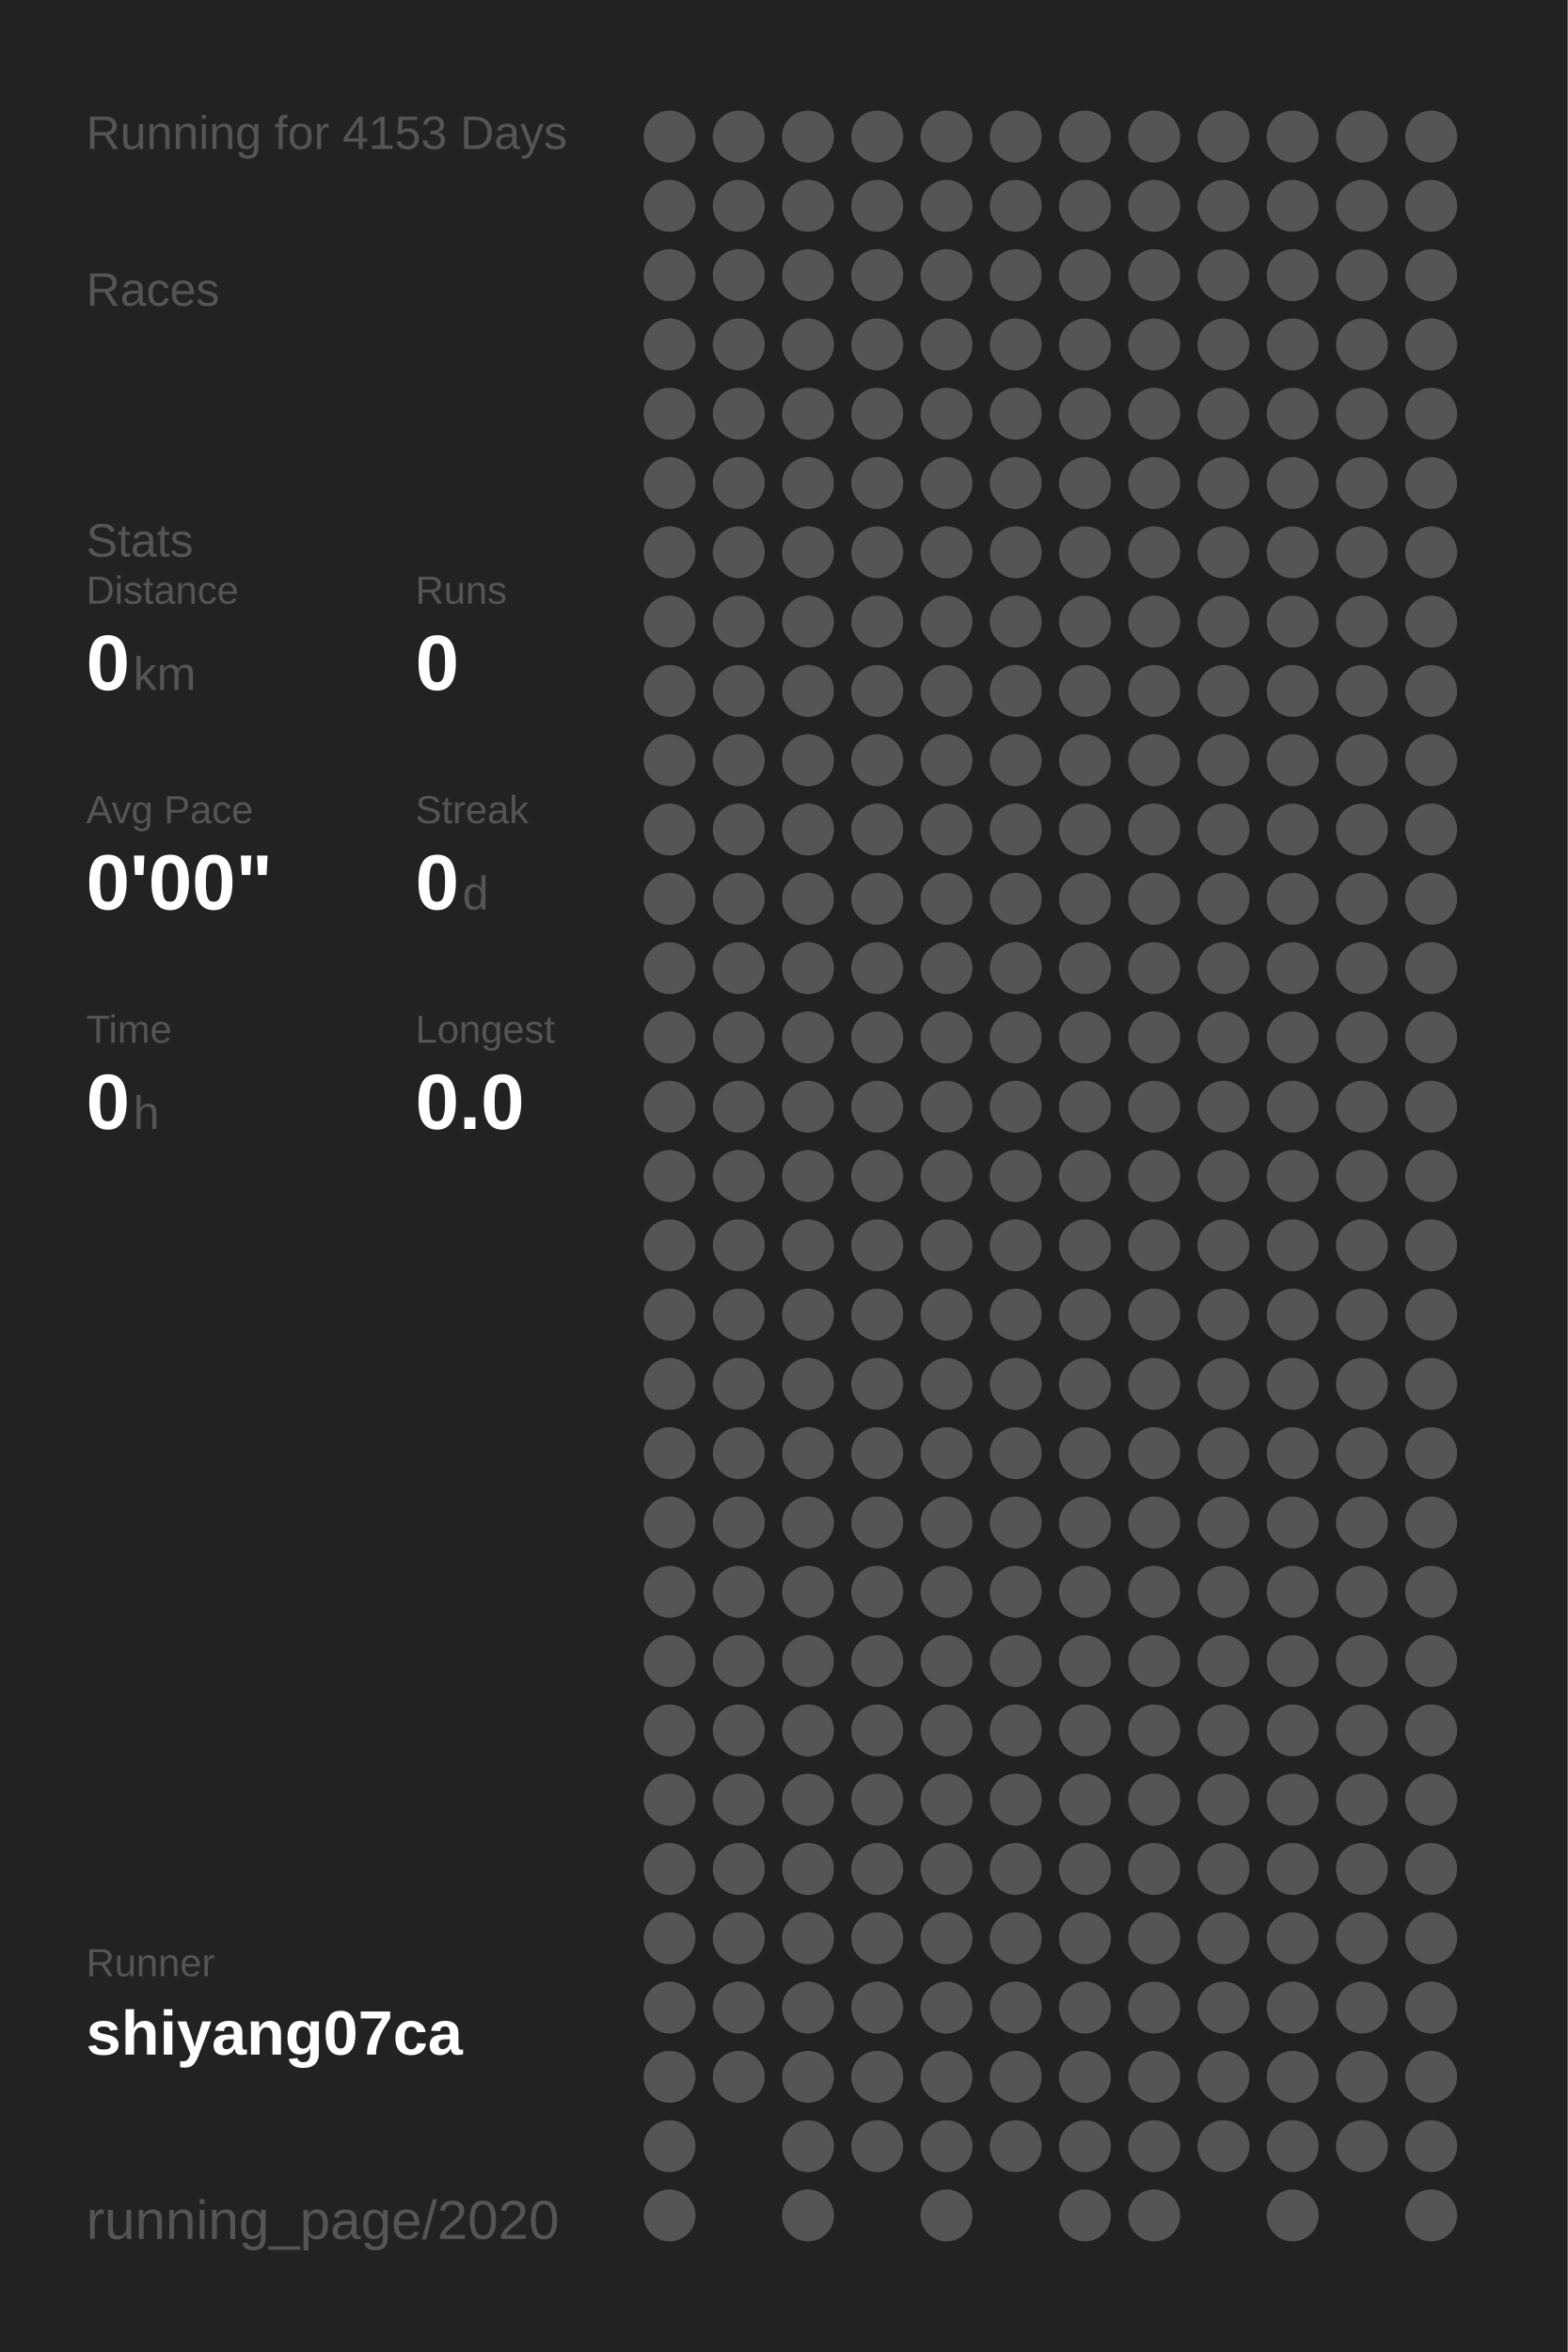
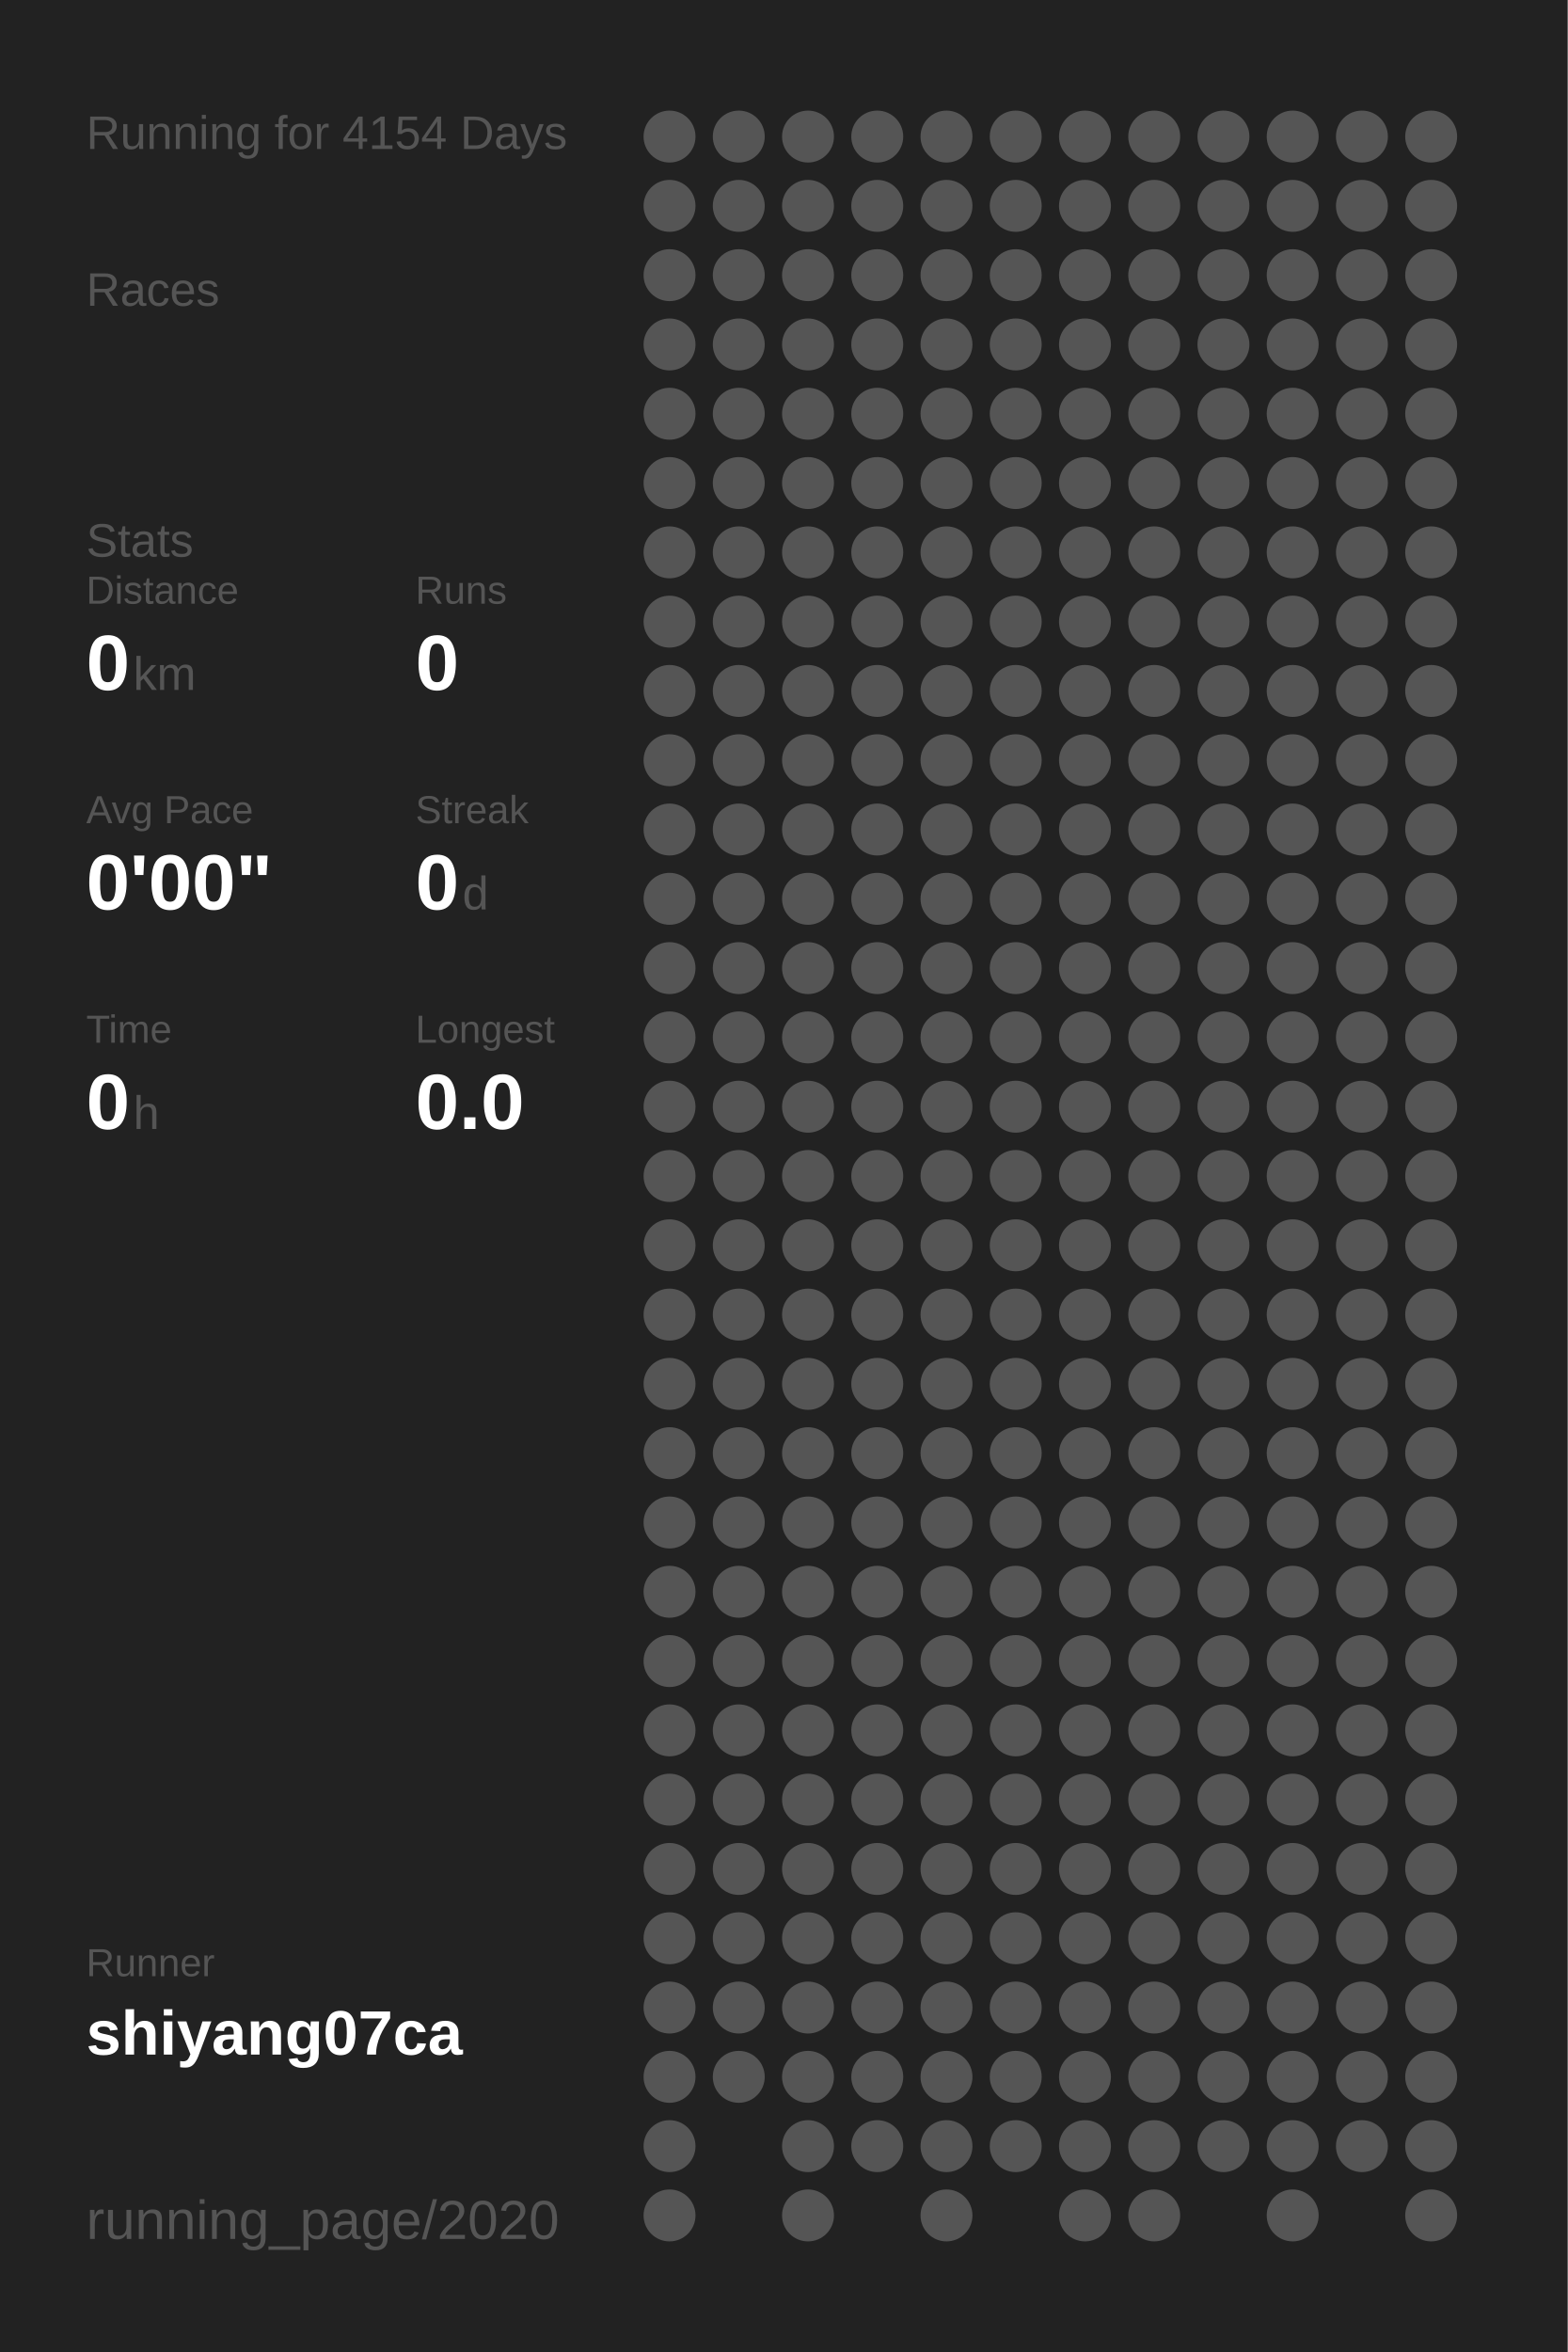
<svg xmlns="http://www.w3.org/2000/svg" baseProfile="full" height="300mm" version="1.1" viewBox="0,0,200,300" width="200mm">
  <defs />
  <rect fill="#222222" height="300" width="200" x="0" y="0" />
-   <text fill="#555555" style="font-size:6px; font-family:Arial;" x="11" y="19">Running for 4153 Days</text>
+   <text fill="#555555" style="font-size:6px; font-family:Arial;" x="11" y="19">Running for 4154 Days</text>
  <text fill="#555555" style="font-size:6px; font-family:Arial;" x="11" y="39">Races</text>
  <text fill="#555555" style="font-size:6px; font-family:Arial;" x="11" y="71">Stats</text>
  <text fill="#555555" style="font-size:5px; font-family:Arial;" x="11" y="77">Distance</text>
  <text fill="#FFFFFF" style="font-size:10px; font-family:Arial; font-weight:bold;" x="11" y="88">0</text>
  <text fill="#555555" style="font-size:6px; font-family:Arial;" x="17" y="88">km</text>
  <text fill="#555555" style="font-size:5px; font-family:Arial;" x="53" y="77">Runs</text>
  <text fill="#FFFFFF" style="font-size:10px; font-family:Arial; font-weight:bold;" x="53" y="88">0</text>
  <text fill="#555555" style="font-size:5px; font-family:Arial;" x="11" y="105">Avg Pace</text>
  <text fill="#FFFFFF" style="font-size:10px; font-family:Arial; font-weight:bold;" x="11" y="116">0'00"</text>
  <text fill="#555555" style="font-size:5px; font-family:Arial;" x="53" y="105">Streak</text>
  <text fill="#FFFFFF" style="font-size:10px; font-family:Arial; font-weight:bold;" x="53" y="116">0</text>
  <text fill="#555555" style="font-size:6px; font-family:Arial;" x="59" y="116">d</text>
  <text fill="#555555" style="font-size:5px; font-family:Arial;" x="11" y="133">Time</text>
  <text fill="#FFFFFF" style="font-size:10px; font-family:Arial; font-weight:bold;" x="11" y="144">0</text>
  <text fill="#555555" style="font-size:6px; font-family:Arial;" x="17" y="144">h</text>
  <text fill="#555555" style="font-size:5px; font-family:Arial;" x="53" y="133">Longest</text>
  <text fill="#FFFFFF" style="font-size:10px; font-family:Arial; font-weight:bold;" x="53" y="144">0.0</text>
  <text fill="#555555" style="font-size:5px; font-family:Arial;" x="11" y="252.065">Runner</text>
  <text fill="#FFFFFF" style="font-size:8px; font-family:Arial; font-weight:bold;" x="11" y="262.065">shiyang07ca</text>
  <text fill="#555555" style="font-size:7px; font-family:Arial;" x="11" y="285.581">running_page/2020</text>
  <circle cx="85.417" cy="17.419" fill="#555555" r="3.312" />
  <circle cx="85.417" cy="26.258" fill="#555555" r="3.312" />
  <circle cx="85.417" cy="35.097" fill="#555555" r="3.312" />
  <circle cx="85.417" cy="43.935" fill="#555555" r="3.312" />
  <circle cx="85.417" cy="52.774" fill="#555555" r="3.312" />
  <circle cx="85.417" cy="61.613" fill="#555555" r="3.312" />
  <circle cx="85.417" cy="70.452" fill="#555555" r="3.312" />
  <circle cx="85.417" cy="79.29" fill="#555555" r="3.312" />
  <circle cx="85.417" cy="88.129" fill="#555555" r="3.312" />
  <circle cx="85.417" cy="96.968" fill="#555555" r="3.312" />
  <circle cx="85.417" cy="105.806" fill="#555555" r="3.312" />
  <circle cx="85.417" cy="114.645" fill="#555555" r="3.312" />
  <circle cx="85.417" cy="123.484" fill="#555555" r="3.312" />
  <circle cx="85.417" cy="132.323" fill="#555555" r="3.312" />
  <circle cx="85.417" cy="141.161" fill="#555555" r="3.312" />
  <circle cx="85.417" cy="150" fill="#555555" r="3.312" />
  <circle cx="85.417" cy="158.839" fill="#555555" r="3.312" />
  <circle cx="85.417" cy="167.677" fill="#555555" r="3.312" />
  <circle cx="85.417" cy="176.516" fill="#555555" r="3.312" />
  <circle cx="85.417" cy="185.355" fill="#555555" r="3.312" />
  <circle cx="85.417" cy="194.194" fill="#555555" r="3.312" />
  <circle cx="85.417" cy="203.032" fill="#555555" r="3.312" />
  <circle cx="85.417" cy="211.871" fill="#555555" r="3.312" />
  <circle cx="85.417" cy="220.71" fill="#555555" r="3.312" />
  <circle cx="85.417" cy="229.548" fill="#555555" r="3.312" />
  <circle cx="85.417" cy="238.387" fill="#555555" r="3.312" />
  <circle cx="85.417" cy="247.226" fill="#555555" r="3.312" />
  <circle cx="85.417" cy="256.065" fill="#555555" r="3.312" />
  <circle cx="85.417" cy="264.903" fill="#555555" r="3.312" />
  <circle cx="85.417" cy="273.742" fill="#555555" r="3.312" />
  <circle cx="85.417" cy="282.581" fill="#555555" r="3.312" />
  <circle cx="94.25" cy="17.419" fill="#555555" r="3.312" />
  <circle cx="94.25" cy="26.258" fill="#555555" r="3.312" />
  <circle cx="94.25" cy="35.097" fill="#555555" r="3.312" />
  <circle cx="94.25" cy="43.935" fill="#555555" r="3.312" />
  <circle cx="94.25" cy="52.774" fill="#555555" r="3.312" />
  <circle cx="94.25" cy="61.613" fill="#555555" r="3.312" />
  <circle cx="94.25" cy="70.452" fill="#555555" r="3.312" />
  <circle cx="94.25" cy="79.29" fill="#555555" r="3.312" />
  <circle cx="94.25" cy="88.129" fill="#555555" r="3.312" />
  <circle cx="94.25" cy="96.968" fill="#555555" r="3.312" />
  <circle cx="94.25" cy="105.806" fill="#555555" r="3.312" />
  <circle cx="94.25" cy="114.645" fill="#555555" r="3.312" />
  <circle cx="94.25" cy="123.484" fill="#555555" r="3.312" />
  <circle cx="94.25" cy="132.323" fill="#555555" r="3.312" />
  <circle cx="94.25" cy="141.161" fill="#555555" r="3.312" />
  <circle cx="94.25" cy="150" fill="#555555" r="3.312" />
  <circle cx="94.25" cy="158.839" fill="#555555" r="3.312" />
  <circle cx="94.25" cy="167.677" fill="#555555" r="3.312" />
  <circle cx="94.25" cy="176.516" fill="#555555" r="3.312" />
  <circle cx="94.25" cy="185.355" fill="#555555" r="3.312" />
  <circle cx="94.25" cy="194.194" fill="#555555" r="3.312" />
  <circle cx="94.25" cy="203.032" fill="#555555" r="3.312" />
  <circle cx="94.25" cy="211.871" fill="#555555" r="3.312" />
  <circle cx="94.25" cy="220.71" fill="#555555" r="3.312" />
  <circle cx="94.25" cy="229.548" fill="#555555" r="3.312" />
  <circle cx="94.25" cy="238.387" fill="#555555" r="3.312" />
  <circle cx="94.25" cy="247.226" fill="#555555" r="3.312" />
  <circle cx="94.25" cy="256.065" fill="#555555" r="3.312" />
  <circle cx="94.25" cy="264.903" fill="#555555" r="3.312" />
  <circle cx="103.083" cy="17.419" fill="#555555" r="3.312" />
  <circle cx="103.083" cy="26.258" fill="#555555" r="3.312" />
  <circle cx="103.083" cy="35.097" fill="#555555" r="3.312" />
  <circle cx="103.083" cy="43.935" fill="#555555" r="3.312" />
  <circle cx="103.083" cy="52.774" fill="#555555" r="3.312" />
  <circle cx="103.083" cy="61.613" fill="#555555" r="3.312" />
  <circle cx="103.083" cy="70.452" fill="#555555" r="3.312" />
  <circle cx="103.083" cy="79.29" fill="#555555" r="3.312" />
  <circle cx="103.083" cy="88.129" fill="#555555" r="3.312" />
  <circle cx="103.083" cy="96.968" fill="#555555" r="3.312" />
  <circle cx="103.083" cy="105.806" fill="#555555" r="3.312" />
  <circle cx="103.083" cy="114.645" fill="#555555" r="3.312" />
  <circle cx="103.083" cy="123.484" fill="#555555" r="3.312" />
  <circle cx="103.083" cy="132.323" fill="#555555" r="3.312" />
  <circle cx="103.083" cy="141.161" fill="#555555" r="3.312" />
  <circle cx="103.083" cy="150" fill="#555555" r="3.312" />
  <circle cx="103.083" cy="158.839" fill="#555555" r="3.312" />
  <circle cx="103.083" cy="167.677" fill="#555555" r="3.312" />
  <circle cx="103.083" cy="176.516" fill="#555555" r="3.312" />
  <circle cx="103.083" cy="185.355" fill="#555555" r="3.312" />
  <circle cx="103.083" cy="194.194" fill="#555555" r="3.312" />
  <circle cx="103.083" cy="203.032" fill="#555555" r="3.312" />
  <circle cx="103.083" cy="211.871" fill="#555555" r="3.312" />
  <circle cx="103.083" cy="220.71" fill="#555555" r="3.312" />
  <circle cx="103.083" cy="229.548" fill="#555555" r="3.312" />
  <circle cx="103.083" cy="238.387" fill="#555555" r="3.312" />
  <circle cx="103.083" cy="247.226" fill="#555555" r="3.312" />
  <circle cx="103.083" cy="256.065" fill="#555555" r="3.312" />
  <circle cx="103.083" cy="264.903" fill="#555555" r="3.312" />
  <circle cx="103.083" cy="273.742" fill="#555555" r="3.312" />
  <circle cx="103.083" cy="282.581" fill="#555555" r="3.312" />
  <circle cx="111.917" cy="17.419" fill="#555555" r="3.312" />
  <circle cx="111.917" cy="26.258" fill="#555555" r="3.312" />
  <circle cx="111.917" cy="35.097" fill="#555555" r="3.312" />
  <circle cx="111.917" cy="43.935" fill="#555555" r="3.312" />
  <circle cx="111.917" cy="52.774" fill="#555555" r="3.312" />
  <circle cx="111.917" cy="61.613" fill="#555555" r="3.312" />
  <circle cx="111.917" cy="70.452" fill="#555555" r="3.312" />
  <circle cx="111.917" cy="79.29" fill="#555555" r="3.312" />
  <circle cx="111.917" cy="88.129" fill="#555555" r="3.312" />
  <circle cx="111.917" cy="96.968" fill="#555555" r="3.312" />
  <circle cx="111.917" cy="105.806" fill="#555555" r="3.312" />
  <circle cx="111.917" cy="114.645" fill="#555555" r="3.312" />
  <circle cx="111.917" cy="123.484" fill="#555555" r="3.312" />
  <circle cx="111.917" cy="132.323" fill="#555555" r="3.312" />
  <circle cx="111.917" cy="141.161" fill="#555555" r="3.312" />
  <circle cx="111.917" cy="150" fill="#555555" r="3.312" />
  <circle cx="111.917" cy="158.839" fill="#555555" r="3.312" />
  <circle cx="111.917" cy="167.677" fill="#555555" r="3.312" />
  <circle cx="111.917" cy="176.516" fill="#555555" r="3.312" />
  <circle cx="111.917" cy="185.355" fill="#555555" r="3.312" />
  <circle cx="111.917" cy="194.194" fill="#555555" r="3.312" />
  <circle cx="111.917" cy="203.032" fill="#555555" r="3.312" />
  <circle cx="111.917" cy="211.871" fill="#555555" r="3.312" />
  <circle cx="111.917" cy="220.71" fill="#555555" r="3.312" />
  <circle cx="111.917" cy="229.548" fill="#555555" r="3.312" />
  <circle cx="111.917" cy="238.387" fill="#555555" r="3.312" />
  <circle cx="111.917" cy="247.226" fill="#555555" r="3.312" />
  <circle cx="111.917" cy="256.065" fill="#555555" r="3.312" />
  <circle cx="111.917" cy="264.903" fill="#555555" r="3.312" />
  <circle cx="111.917" cy="273.742" fill="#555555" r="3.312" />
  <circle cx="120.75" cy="17.419" fill="#555555" r="3.312" />
  <circle cx="120.75" cy="26.258" fill="#555555" r="3.312" />
  <circle cx="120.75" cy="35.097" fill="#555555" r="3.312" />
  <circle cx="120.75" cy="43.935" fill="#555555" r="3.312" />
  <circle cx="120.75" cy="52.774" fill="#555555" r="3.312" />
  <circle cx="120.75" cy="61.613" fill="#555555" r="3.312" />
  <circle cx="120.75" cy="70.452" fill="#555555" r="3.312" />
  <circle cx="120.75" cy="79.29" fill="#555555" r="3.312" />
  <circle cx="120.75" cy="88.129" fill="#555555" r="3.312" />
  <circle cx="120.75" cy="96.968" fill="#555555" r="3.312" />
  <circle cx="120.75" cy="105.806" fill="#555555" r="3.312" />
  <circle cx="120.75" cy="114.645" fill="#555555" r="3.312" />
  <circle cx="120.75" cy="123.484" fill="#555555" r="3.312" />
  <circle cx="120.75" cy="132.323" fill="#555555" r="3.312" />
  <circle cx="120.75" cy="141.161" fill="#555555" r="3.312" />
  <circle cx="120.75" cy="150" fill="#555555" r="3.312" />
  <circle cx="120.75" cy="158.839" fill="#555555" r="3.312" />
  <circle cx="120.75" cy="167.677" fill="#555555" r="3.312" />
  <circle cx="120.75" cy="176.516" fill="#555555" r="3.312" />
  <circle cx="120.75" cy="185.355" fill="#555555" r="3.312" />
  <circle cx="120.75" cy="194.194" fill="#555555" r="3.312" />
  <circle cx="120.75" cy="203.032" fill="#555555" r="3.312" />
  <circle cx="120.75" cy="211.871" fill="#555555" r="3.312" />
  <circle cx="120.75" cy="220.71" fill="#555555" r="3.312" />
  <circle cx="120.75" cy="229.548" fill="#555555" r="3.312" />
  <circle cx="120.75" cy="238.387" fill="#555555" r="3.312" />
  <circle cx="120.75" cy="247.226" fill="#555555" r="3.312" />
  <circle cx="120.75" cy="256.065" fill="#555555" r="3.312" />
  <circle cx="120.75" cy="264.903" fill="#555555" r="3.312" />
  <circle cx="120.75" cy="273.742" fill="#555555" r="3.312" />
  <circle cx="120.75" cy="282.581" fill="#555555" r="3.312" />
  <circle cx="129.583" cy="17.419" fill="#555555" r="3.312" />
  <circle cx="129.583" cy="26.258" fill="#555555" r="3.312" />
  <circle cx="129.583" cy="35.097" fill="#555555" r="3.312" />
  <circle cx="129.583" cy="43.935" fill="#555555" r="3.312" />
  <circle cx="129.583" cy="52.774" fill="#555555" r="3.312" />
  <circle cx="129.583" cy="61.613" fill="#555555" r="3.312" />
  <circle cx="129.583" cy="70.452" fill="#555555" r="3.312" />
  <circle cx="129.583" cy="79.29" fill="#555555" r="3.312" />
  <circle cx="129.583" cy="88.129" fill="#555555" r="3.312" />
  <circle cx="129.583" cy="96.968" fill="#555555" r="3.312" />
  <circle cx="129.583" cy="105.806" fill="#555555" r="3.312" />
  <circle cx="129.583" cy="114.645" fill="#555555" r="3.312" />
  <circle cx="129.583" cy="123.484" fill="#555555" r="3.312" />
  <circle cx="129.583" cy="132.323" fill="#555555" r="3.312" />
  <circle cx="129.583" cy="141.161" fill="#555555" r="3.312" />
  <circle cx="129.583" cy="150" fill="#555555" r="3.312" />
  <circle cx="129.583" cy="158.839" fill="#555555" r="3.312" />
  <circle cx="129.583" cy="167.677" fill="#555555" r="3.312" />
  <circle cx="129.583" cy="176.516" fill="#555555" r="3.312" />
  <circle cx="129.583" cy="185.355" fill="#555555" r="3.312" />
  <circle cx="129.583" cy="194.194" fill="#555555" r="3.312" />
  <circle cx="129.583" cy="203.032" fill="#555555" r="3.312" />
  <circle cx="129.583" cy="211.871" fill="#555555" r="3.312" />
  <circle cx="129.583" cy="220.71" fill="#555555" r="3.312" />
  <circle cx="129.583" cy="229.548" fill="#555555" r="3.312" />
  <circle cx="129.583" cy="238.387" fill="#555555" r="3.312" />
  <circle cx="129.583" cy="247.226" fill="#555555" r="3.312" />
  <circle cx="129.583" cy="256.065" fill="#555555" r="3.312" />
  <circle cx="129.583" cy="264.903" fill="#555555" r="3.312" />
  <circle cx="129.583" cy="273.742" fill="#555555" r="3.312" />
  <circle cx="138.417" cy="17.419" fill="#555555" r="3.312" />
  <circle cx="138.417" cy="26.258" fill="#555555" r="3.312" />
  <circle cx="138.417" cy="35.097" fill="#555555" r="3.312" />
  <circle cx="138.417" cy="43.935" fill="#555555" r="3.312" />
  <circle cx="138.417" cy="52.774" fill="#555555" r="3.312" />
  <circle cx="138.417" cy="61.613" fill="#555555" r="3.312" />
  <circle cx="138.417" cy="70.452" fill="#555555" r="3.312" />
  <circle cx="138.417" cy="79.29" fill="#555555" r="3.312" />
  <circle cx="138.417" cy="88.129" fill="#555555" r="3.312" />
  <circle cx="138.417" cy="96.968" fill="#555555" r="3.312" />
  <circle cx="138.417" cy="105.806" fill="#555555" r="3.312" />
  <circle cx="138.417" cy="114.645" fill="#555555" r="3.312" />
  <circle cx="138.417" cy="123.484" fill="#555555" r="3.312" />
  <circle cx="138.417" cy="132.323" fill="#555555" r="3.312" />
  <circle cx="138.417" cy="141.161" fill="#555555" r="3.312" />
  <circle cx="138.417" cy="150" fill="#555555" r="3.312" />
  <circle cx="138.417" cy="158.839" fill="#555555" r="3.312" />
  <circle cx="138.417" cy="167.677" fill="#555555" r="3.312" />
  <circle cx="138.417" cy="176.516" fill="#555555" r="3.312" />
  <circle cx="138.417" cy="185.355" fill="#555555" r="3.312" />
  <circle cx="138.417" cy="194.194" fill="#555555" r="3.312" />
  <circle cx="138.417" cy="203.032" fill="#555555" r="3.312" />
  <circle cx="138.417" cy="211.871" fill="#555555" r="3.312" />
  <circle cx="138.417" cy="220.71" fill="#555555" r="3.312" />
  <circle cx="138.417" cy="229.548" fill="#555555" r="3.312" />
  <circle cx="138.417" cy="238.387" fill="#555555" r="3.312" />
  <circle cx="138.417" cy="247.226" fill="#555555" r="3.312" />
  <circle cx="138.417" cy="256.065" fill="#555555" r="3.312" />
  <circle cx="138.417" cy="264.903" fill="#555555" r="3.312" />
  <circle cx="138.417" cy="273.742" fill="#555555" r="3.312" />
  <circle cx="138.417" cy="282.581" fill="#555555" r="3.312" />
  <circle cx="147.25" cy="17.419" fill="#555555" r="3.312" />
  <circle cx="147.25" cy="26.258" fill="#555555" r="3.312" />
  <circle cx="147.25" cy="35.097" fill="#555555" r="3.312" />
  <circle cx="147.25" cy="43.935" fill="#555555" r="3.312" />
  <circle cx="147.25" cy="52.774" fill="#555555" r="3.312" />
  <circle cx="147.25" cy="61.613" fill="#555555" r="3.312" />
  <circle cx="147.25" cy="70.452" fill="#555555" r="3.312" />
  <circle cx="147.25" cy="79.29" fill="#555555" r="3.312" />
  <circle cx="147.25" cy="88.129" fill="#555555" r="3.312" />
  <circle cx="147.25" cy="96.968" fill="#555555" r="3.312" />
  <circle cx="147.25" cy="105.806" fill="#555555" r="3.312" />
  <circle cx="147.25" cy="114.645" fill="#555555" r="3.312" />
  <circle cx="147.25" cy="123.484" fill="#555555" r="3.312" />
  <circle cx="147.25" cy="132.323" fill="#555555" r="3.312" />
  <circle cx="147.25" cy="141.161" fill="#555555" r="3.312" />
  <circle cx="147.25" cy="150" fill="#555555" r="3.312" />
  <circle cx="147.25" cy="158.839" fill="#555555" r="3.312" />
  <circle cx="147.25" cy="167.677" fill="#555555" r="3.312" />
  <circle cx="147.25" cy="176.516" fill="#555555" r="3.312" />
  <circle cx="147.25" cy="185.355" fill="#555555" r="3.312" />
  <circle cx="147.25" cy="194.194" fill="#555555" r="3.312" />
  <circle cx="147.25" cy="203.032" fill="#555555" r="3.312" />
  <circle cx="147.25" cy="211.871" fill="#555555" r="3.312" />
  <circle cx="147.25" cy="220.71" fill="#555555" r="3.312" />
  <circle cx="147.25" cy="229.548" fill="#555555" r="3.312" />
  <circle cx="147.25" cy="238.387" fill="#555555" r="3.312" />
  <circle cx="147.25" cy="247.226" fill="#555555" r="3.312" />
  <circle cx="147.25" cy="256.065" fill="#555555" r="3.312" />
  <circle cx="147.25" cy="264.903" fill="#555555" r="3.312" />
  <circle cx="147.25" cy="273.742" fill="#555555" r="3.312" />
  <circle cx="147.25" cy="282.581" fill="#555555" r="3.312" />
  <circle cx="156.083" cy="17.419" fill="#555555" r="3.312" />
  <circle cx="156.083" cy="26.258" fill="#555555" r="3.312" />
  <circle cx="156.083" cy="35.097" fill="#555555" r="3.312" />
  <circle cx="156.083" cy="43.935" fill="#555555" r="3.312" />
  <circle cx="156.083" cy="52.774" fill="#555555" r="3.312" />
  <circle cx="156.083" cy="61.613" fill="#555555" r="3.312" />
  <circle cx="156.083" cy="70.452" fill="#555555" r="3.312" />
  <circle cx="156.083" cy="79.29" fill="#555555" r="3.312" />
  <circle cx="156.083" cy="88.129" fill="#555555" r="3.312" />
  <circle cx="156.083" cy="96.968" fill="#555555" r="3.312" />
  <circle cx="156.083" cy="105.806" fill="#555555" r="3.312" />
  <circle cx="156.083" cy="114.645" fill="#555555" r="3.312" />
  <circle cx="156.083" cy="123.484" fill="#555555" r="3.312" />
  <circle cx="156.083" cy="132.323" fill="#555555" r="3.312" />
  <circle cx="156.083" cy="141.161" fill="#555555" r="3.312" />
  <circle cx="156.083" cy="150" fill="#555555" r="3.312" />
  <circle cx="156.083" cy="158.839" fill="#555555" r="3.312" />
  <circle cx="156.083" cy="167.677" fill="#555555" r="3.312" />
  <circle cx="156.083" cy="176.516" fill="#555555" r="3.312" />
  <circle cx="156.083" cy="185.355" fill="#555555" r="3.312" />
  <circle cx="156.083" cy="194.194" fill="#555555" r="3.312" />
  <circle cx="156.083" cy="203.032" fill="#555555" r="3.312" />
  <circle cx="156.083" cy="211.871" fill="#555555" r="3.312" />
  <circle cx="156.083" cy="220.71" fill="#555555" r="3.312" />
  <circle cx="156.083" cy="229.548" fill="#555555" r="3.312" />
  <circle cx="156.083" cy="238.387" fill="#555555" r="3.312" />
  <circle cx="156.083" cy="247.226" fill="#555555" r="3.312" />
  <circle cx="156.083" cy="256.065" fill="#555555" r="3.312" />
  <circle cx="156.083" cy="264.903" fill="#555555" r="3.312" />
  <circle cx="156.083" cy="273.742" fill="#555555" r="3.312" />
  <circle cx="164.917" cy="17.419" fill="#555555" r="3.312" />
  <circle cx="164.917" cy="26.258" fill="#555555" r="3.312" />
  <circle cx="164.917" cy="35.097" fill="#555555" r="3.312" />
  <circle cx="164.917" cy="43.935" fill="#555555" r="3.312" />
  <circle cx="164.917" cy="52.774" fill="#555555" r="3.312" />
  <circle cx="164.917" cy="61.613" fill="#555555" r="3.312" />
  <circle cx="164.917" cy="70.452" fill="#555555" r="3.312" />
  <circle cx="164.917" cy="79.29" fill="#555555" r="3.312" />
  <circle cx="164.917" cy="88.129" fill="#555555" r="3.312" />
  <circle cx="164.917" cy="96.968" fill="#555555" r="3.312" />
  <circle cx="164.917" cy="105.806" fill="#555555" r="3.312" />
  <circle cx="164.917" cy="114.645" fill="#555555" r="3.312" />
  <circle cx="164.917" cy="123.484" fill="#555555" r="3.312" />
  <circle cx="164.917" cy="132.323" fill="#555555" r="3.312" />
  <circle cx="164.917" cy="141.161" fill="#555555" r="3.312" />
  <circle cx="164.917" cy="150" fill="#555555" r="3.312" />
  <circle cx="164.917" cy="158.839" fill="#555555" r="3.312" />
  <circle cx="164.917" cy="167.677" fill="#555555" r="3.312" />
  <circle cx="164.917" cy="176.516" fill="#555555" r="3.312" />
  <circle cx="164.917" cy="185.355" fill="#555555" r="3.312" />
  <circle cx="164.917" cy="194.194" fill="#555555" r="3.312" />
  <circle cx="164.917" cy="203.032" fill="#555555" r="3.312" />
  <circle cx="164.917" cy="211.871" fill="#555555" r="3.312" />
  <circle cx="164.917" cy="220.71" fill="#555555" r="3.312" />
  <circle cx="164.917" cy="229.548" fill="#555555" r="3.312" />
  <circle cx="164.917" cy="238.387" fill="#555555" r="3.312" />
  <circle cx="164.917" cy="247.226" fill="#555555" r="3.312" />
  <circle cx="164.917" cy="256.065" fill="#555555" r="3.312" />
  <circle cx="164.917" cy="264.903" fill="#555555" r="3.312" />
  <circle cx="164.917" cy="273.742" fill="#555555" r="3.312" />
  <circle cx="164.917" cy="282.581" fill="#555555" r="3.312" />
  <circle cx="173.75" cy="17.419" fill="#555555" r="3.312" />
  <circle cx="173.75" cy="26.258" fill="#555555" r="3.312" />
  <circle cx="173.75" cy="35.097" fill="#555555" r="3.312" />
  <circle cx="173.75" cy="43.935" fill="#555555" r="3.312" />
  <circle cx="173.75" cy="52.774" fill="#555555" r="3.312" />
  <circle cx="173.75" cy="61.613" fill="#555555" r="3.312" />
  <circle cx="173.75" cy="70.452" fill="#555555" r="3.312" />
  <circle cx="173.75" cy="79.29" fill="#555555" r="3.312" />
  <circle cx="173.75" cy="88.129" fill="#555555" r="3.312" />
  <circle cx="173.75" cy="96.968" fill="#555555" r="3.312" />
  <circle cx="173.75" cy="105.806" fill="#555555" r="3.312" />
  <circle cx="173.75" cy="114.645" fill="#555555" r="3.312" />
  <circle cx="173.75" cy="123.484" fill="#555555" r="3.312" />
  <circle cx="173.75" cy="132.323" fill="#555555" r="3.312" />
  <circle cx="173.75" cy="141.161" fill="#555555" r="3.312" />
  <circle cx="173.75" cy="150" fill="#555555" r="3.312" />
  <circle cx="173.75" cy="158.839" fill="#555555" r="3.312" />
  <circle cx="173.75" cy="167.677" fill="#555555" r="3.312" />
  <circle cx="173.75" cy="176.516" fill="#555555" r="3.312" />
  <circle cx="173.75" cy="185.355" fill="#555555" r="3.312" />
  <circle cx="173.75" cy="194.194" fill="#555555" r="3.312" />
  <circle cx="173.75" cy="203.032" fill="#555555" r="3.312" />
  <circle cx="173.75" cy="211.871" fill="#555555" r="3.312" />
  <circle cx="173.75" cy="220.71" fill="#555555" r="3.312" />
  <circle cx="173.75" cy="229.548" fill="#555555" r="3.312" />
  <circle cx="173.75" cy="238.387" fill="#555555" r="3.312" />
  <circle cx="173.75" cy="247.226" fill="#555555" r="3.312" />
  <circle cx="173.75" cy="256.065" fill="#555555" r="3.312" />
  <circle cx="173.75" cy="264.903" fill="#555555" r="3.312" />
  <circle cx="173.75" cy="273.742" fill="#555555" r="3.312" />
  <circle cx="182.583" cy="17.419" fill="#555555" r="3.312" />
  <circle cx="182.583" cy="26.258" fill="#555555" r="3.312" />
  <circle cx="182.583" cy="35.097" fill="#555555" r="3.312" />
  <circle cx="182.583" cy="43.935" fill="#555555" r="3.312" />
  <circle cx="182.583" cy="52.774" fill="#555555" r="3.312" />
  <circle cx="182.583" cy="61.613" fill="#555555" r="3.312" />
  <circle cx="182.583" cy="70.452" fill="#555555" r="3.312" />
  <circle cx="182.583" cy="79.29" fill="#555555" r="3.312" />
  <circle cx="182.583" cy="88.129" fill="#555555" r="3.312" />
  <circle cx="182.583" cy="96.968" fill="#555555" r="3.312" />
  <circle cx="182.583" cy="105.806" fill="#555555" r="3.312" />
  <circle cx="182.583" cy="114.645" fill="#555555" r="3.312" />
  <circle cx="182.583" cy="123.484" fill="#555555" r="3.312" />
  <circle cx="182.583" cy="132.323" fill="#555555" r="3.312" />
  <circle cx="182.583" cy="141.161" fill="#555555" r="3.312" />
  <circle cx="182.583" cy="150" fill="#555555" r="3.312" />
  <circle cx="182.583" cy="158.839" fill="#555555" r="3.312" />
  <circle cx="182.583" cy="167.677" fill="#555555" r="3.312" />
  <circle cx="182.583" cy="176.516" fill="#555555" r="3.312" />
  <circle cx="182.583" cy="185.355" fill="#555555" r="3.312" />
  <circle cx="182.583" cy="194.194" fill="#555555" r="3.312" />
  <circle cx="182.583" cy="203.032" fill="#555555" r="3.312" />
  <circle cx="182.583" cy="211.871" fill="#555555" r="3.312" />
  <circle cx="182.583" cy="220.71" fill="#555555" r="3.312" />
  <circle cx="182.583" cy="229.548" fill="#555555" r="3.312" />
  <circle cx="182.583" cy="238.387" fill="#555555" r="3.312" />
  <circle cx="182.583" cy="247.226" fill="#555555" r="3.312" />
  <circle cx="182.583" cy="256.065" fill="#555555" r="3.312" />
  <circle cx="182.583" cy="264.903" fill="#555555" r="3.312" />
  <circle cx="182.583" cy="273.742" fill="#555555" r="3.312" />
  <circle cx="182.583" cy="282.581" fill="#555555" r="3.312" />
</svg>
